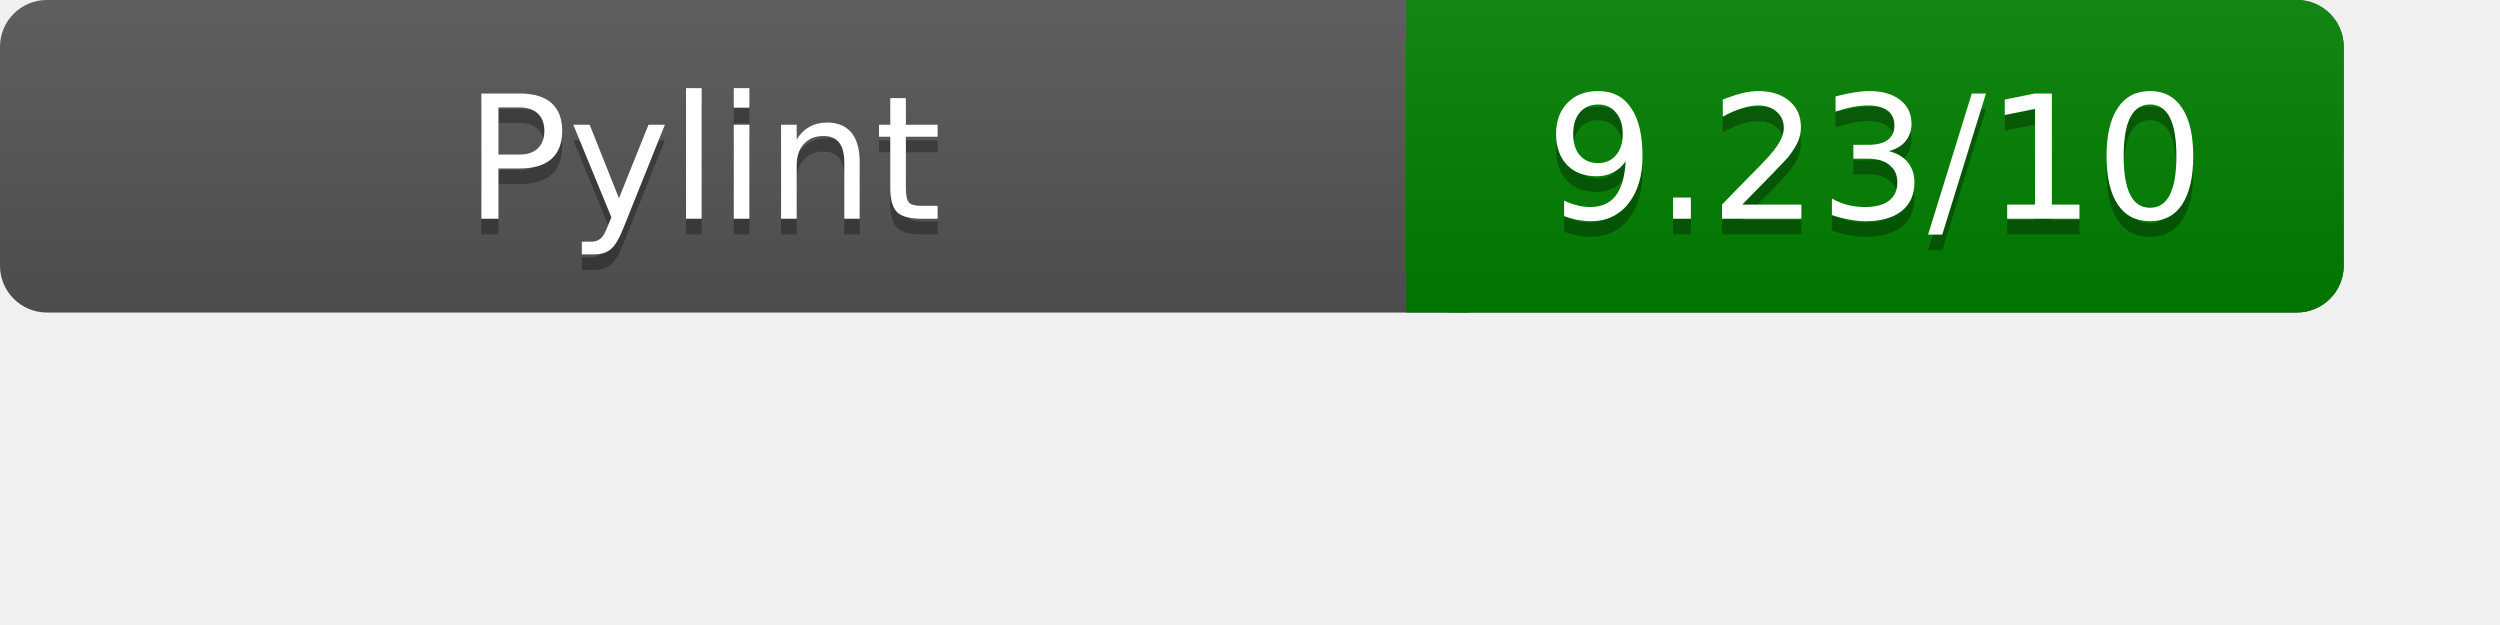
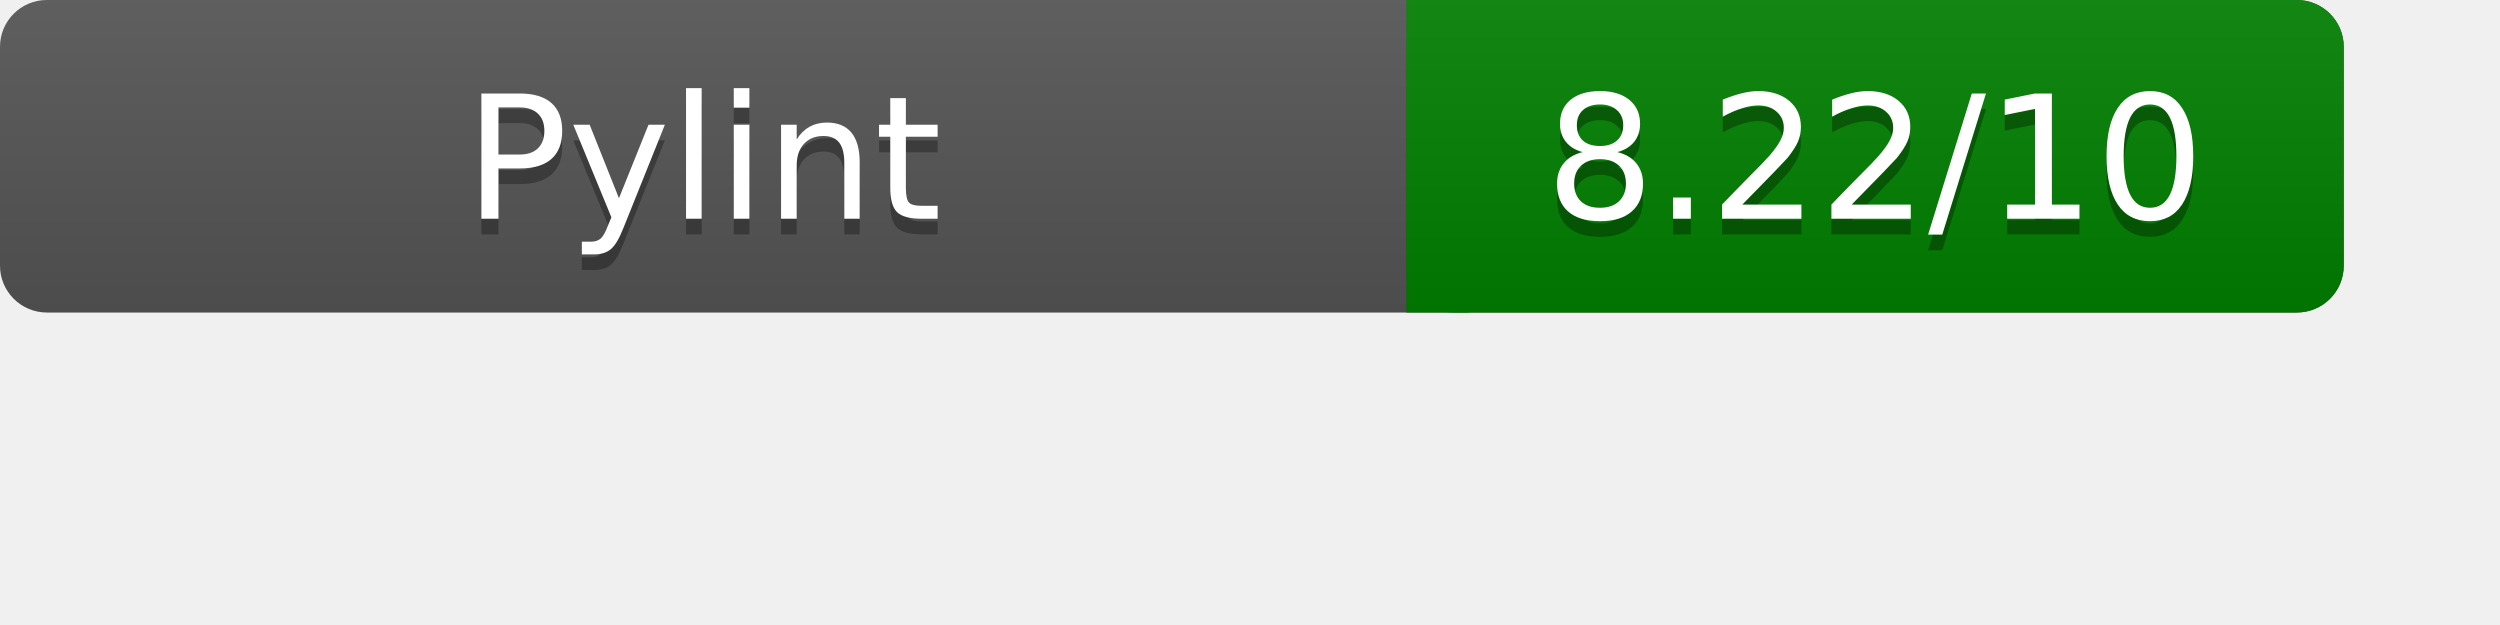
<svg xmlns="http://www.w3.org/2000/svg" width="160" height="40" role="img" aria-label="Pylint Results">
  <linearGradient id="a" x2="0" y2="100%">
    <stop offset="0" stop-color="#bbb" stop-opacity=".1" />
    <stop offset="1" stop-opacity=".1" />
  </linearGradient>
  <rect rx="3" width="150" height="20" fill="#555" />
  <rect rx="3" x="90" width="60" height="20" fill="green" />
  <path fill="green" d="M90 0h4v20h-4z" />
  <rect rx="3" width="150" height="20" fill="url(#a)" />
  <g fill="#fff" text-anchor="middle" font-family="Verdana,DejaVu Sans,sans-serif" font-size="11">
    <text x="45" y="15" fill="#010101" fill-opacity=".3">Pylint</text>
    <text x="45" y="14">Pylint</text>
-     <text x="120" y="15" fill="#010101" fill-opacity=".3">9.23/10</text>
-     <text x="120" y="14">9.23/10</text>
+     <text x="120" y="15" fill="#010101" fill-opacity=".3">8.22/10</text>
+     <text x="120" y="14">8.22/10</text>
  </g>
</svg>
